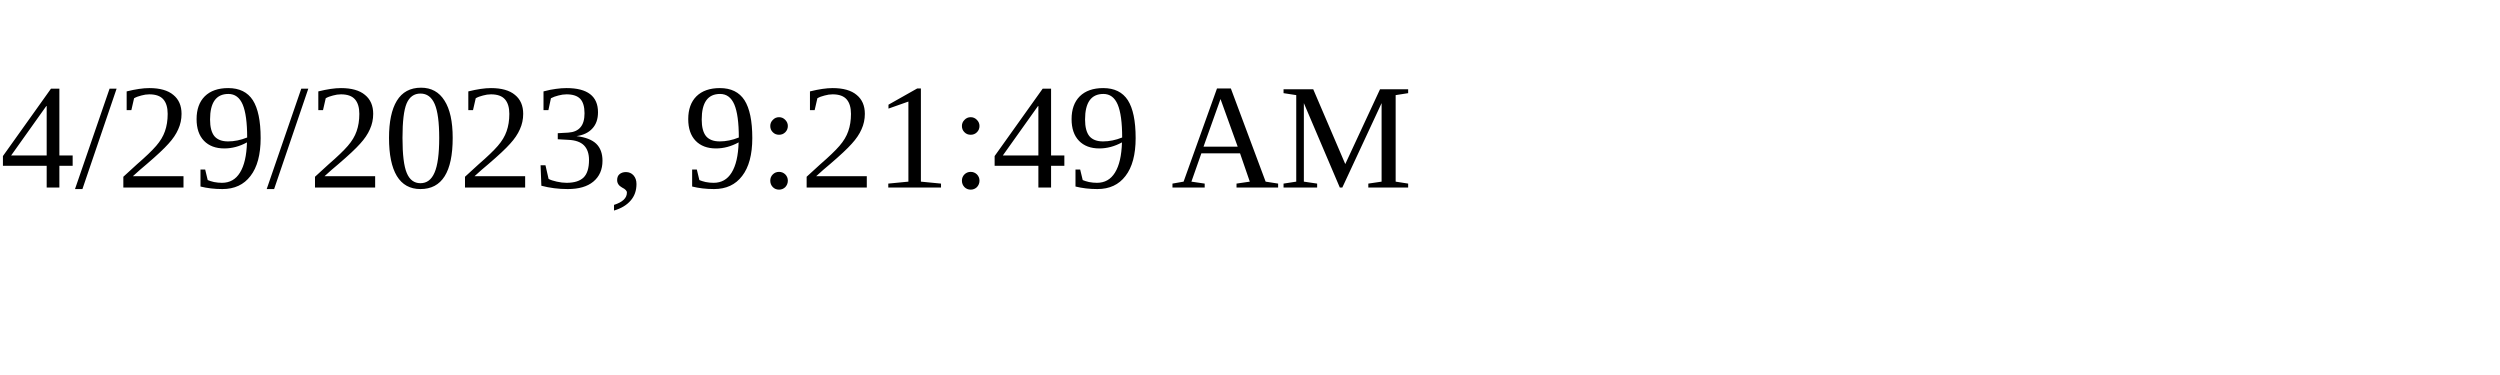
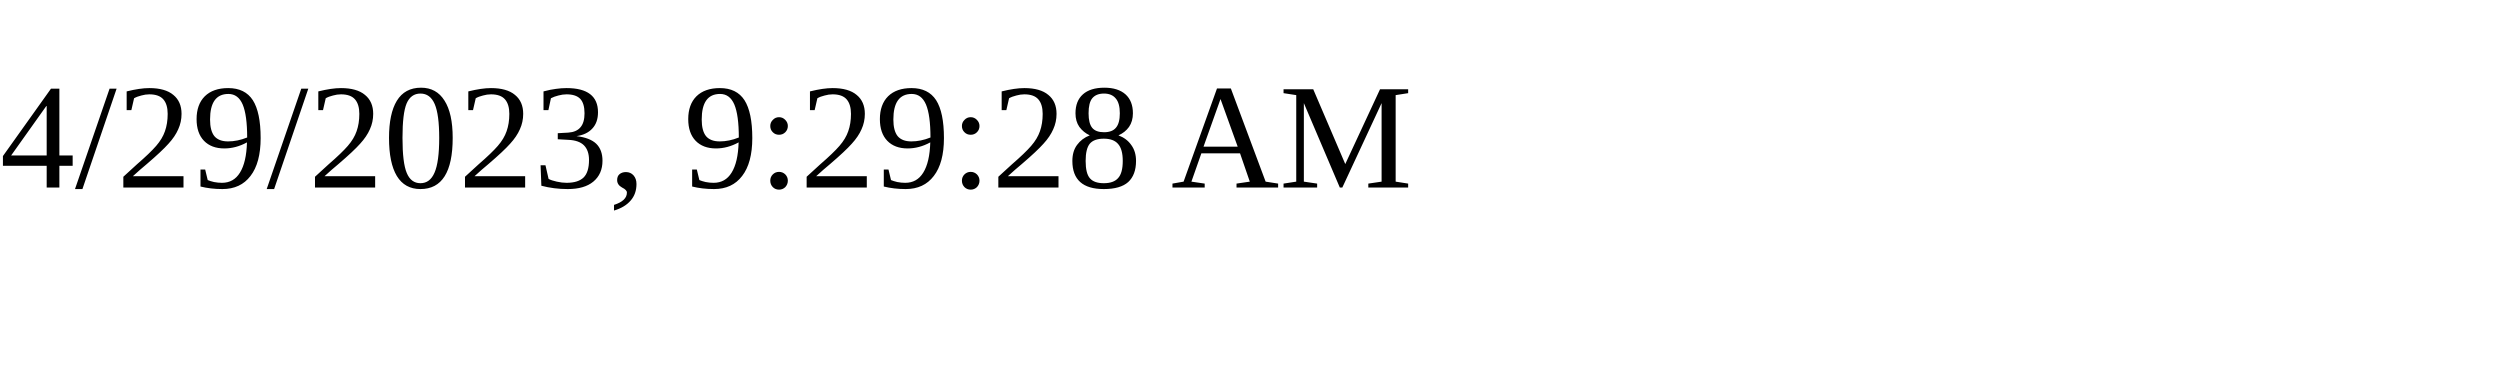
<svg xmlns="http://www.w3.org/2000/svg" height="30" width="200">
-   <text x="0" y="15">4/29/2023, 9:21:49 AM</text>
+   <text x="0" y="15">4/29/2023, 9:29:28 AM</text>
</svg>
